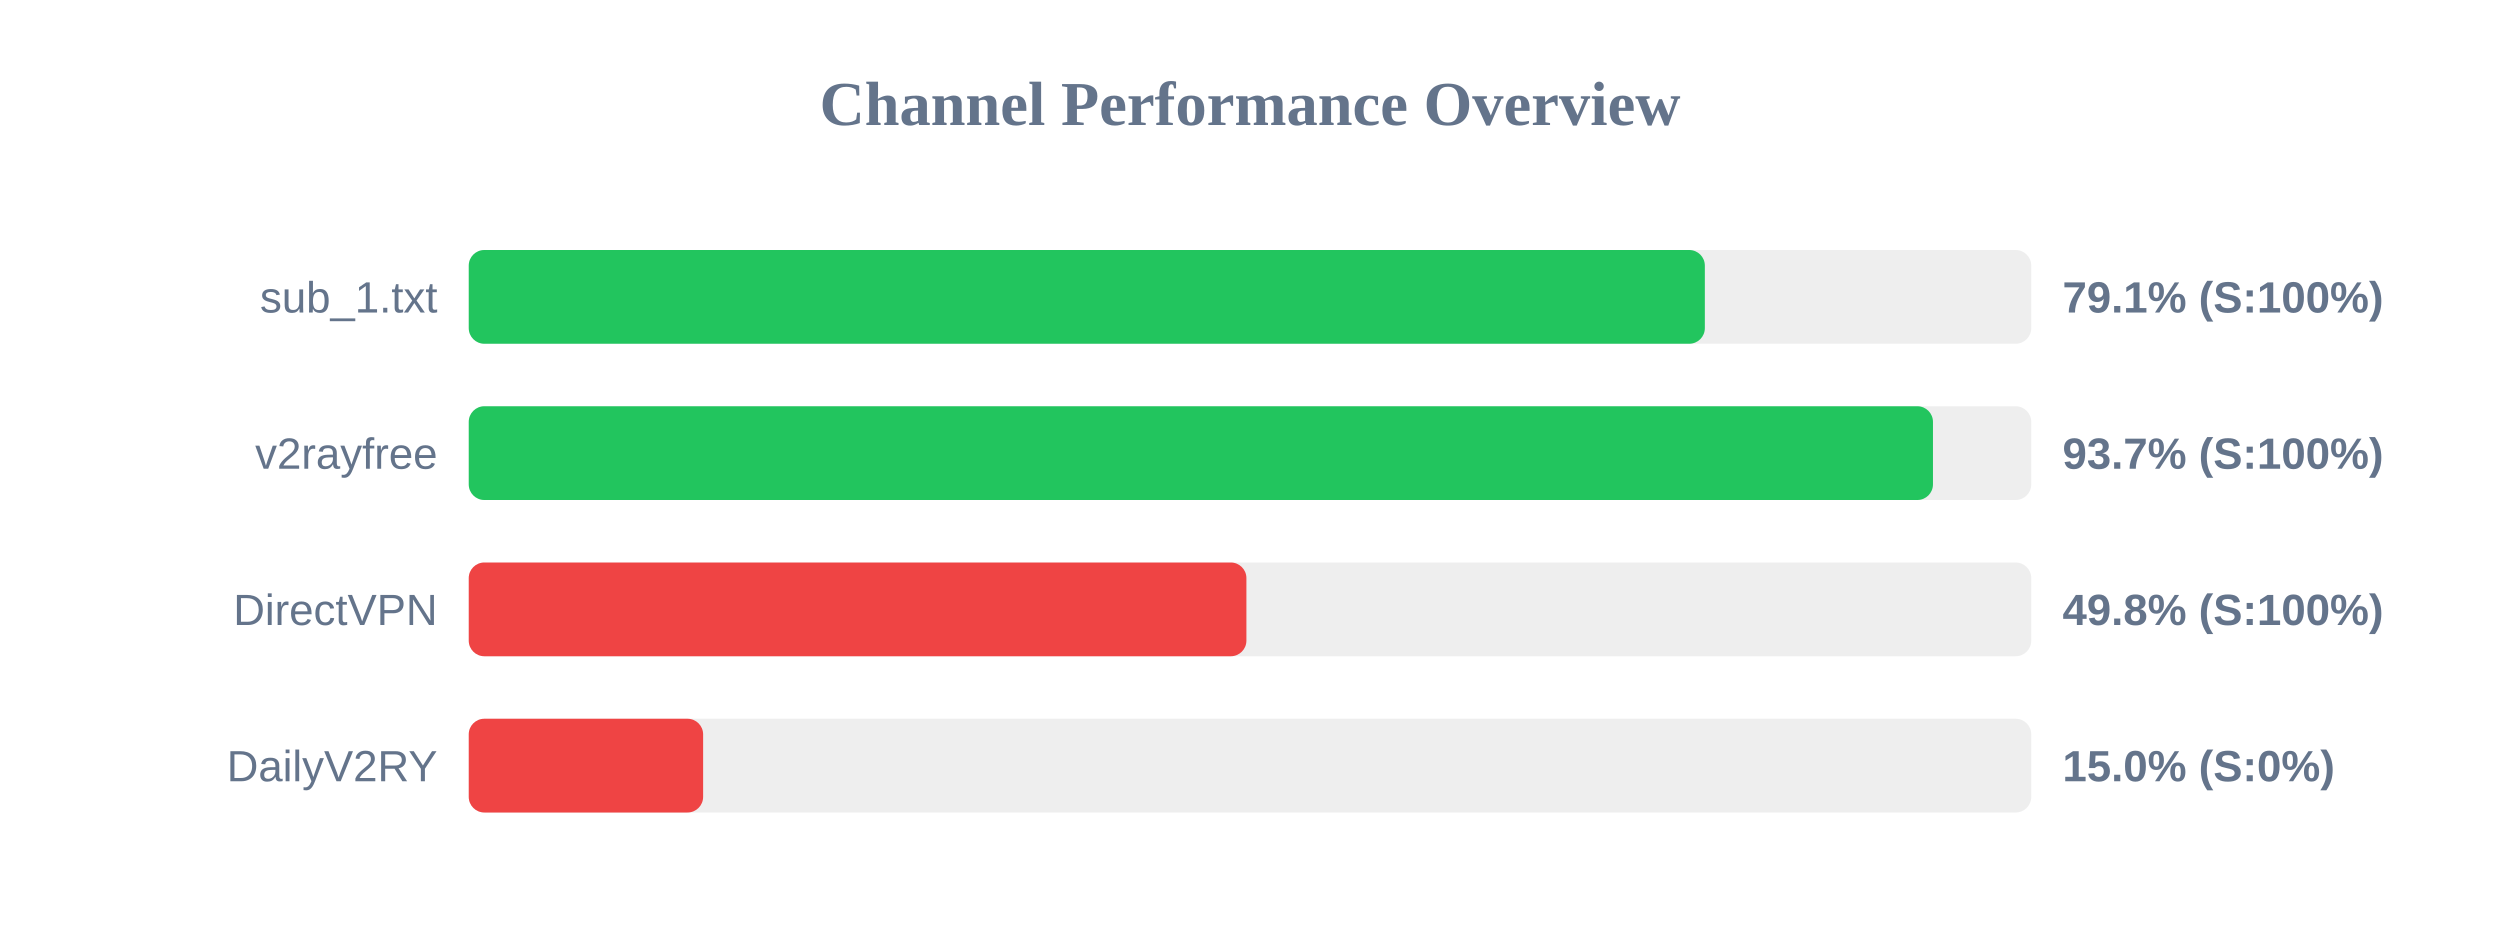
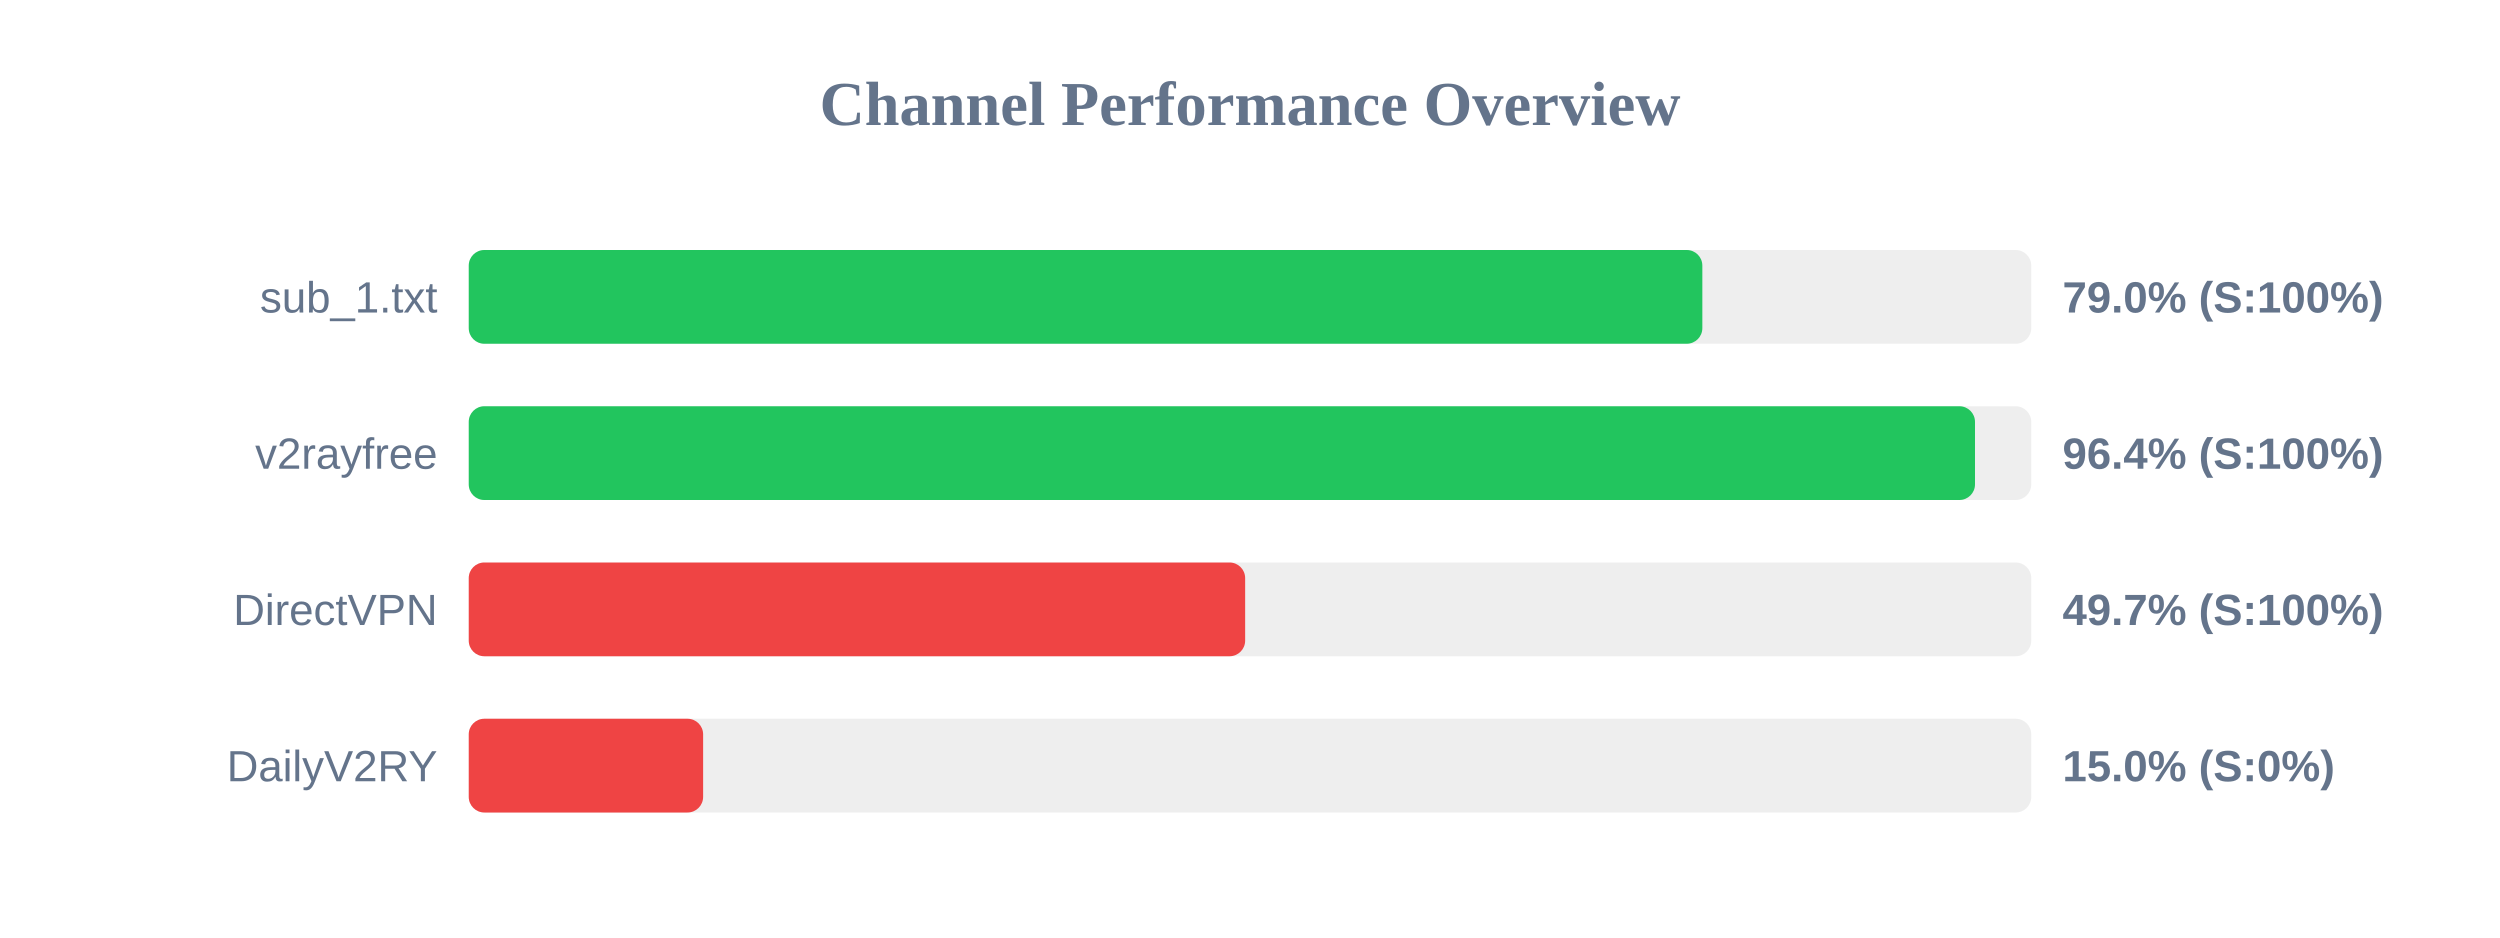
<svg xmlns="http://www.w3.org/2000/svg" width="800" height="300" version="1.1">
  <style>
        .row { font: 14px Arial; fill: #64748b; }
        .score { font: bold 14px Arial; fill: #64748b; }
    </style>
  <text x="400" y="40" text-anchor="middle" font-size="20px" font-weight="bold" fill="#64748b">Channel Performance Overview</text>
  <rect x="150" y="80" width="500" height="30" fill="#eee" rx="5" />
-   <rect x="150" y="80" width="395.55" height="30" fill="#22c55e" rx="5" />
+   <rect x="150" y="80" width="394.75" height="30" fill="#22c55e" rx="5" />
  <text x="140" y="100" text-anchor="end" class="row">sub_1.txt</text>
-   <text x="660" y="100" text-anchor="start" class="score">79.1% (S:100%)</text>
+   <text x="660" y="100" text-anchor="start" class="score">79.0% (S:100%)</text>
  <rect x="150" y="130" width="500" height="30" fill="#eee" rx="5" />
-   <rect x="150" y="130" width="468.55" height="30" fill="#22c55e" rx="5" />
+   <rect x="150" y="130" width="482.0" height="30" fill="#22c55e" rx="5" />
  <text x="140" y="150" text-anchor="end" class="row">v2rayfree</text>
-   <text x="660" y="150" text-anchor="start" class="score">93.7% (S:100%)</text>
+   <text x="660" y="150" text-anchor="start" class="score">96.4% (S:100%)</text>
  <rect x="150" y="180" width="500" height="30" fill="#eee" rx="5" />
-   <rect x="150" y="180" width="248.85" height="30" fill="#ef4444" rx="5" />
+   <rect x="150" y="180" width="248.45" height="30" fill="#ef4444" rx="5" />
  <text x="140" y="200" text-anchor="end" class="row">DirectVPN</text>
-   <text x="660" y="200" text-anchor="start" class="score">49.8% (S:100%)</text>
+   <text x="660" y="200" text-anchor="start" class="score">49.7% (S:100%)</text>
  <rect x="150" y="230" width="500" height="30" fill="#eee" rx="5" />
  <rect x="150" y="230" width="75.0" height="30" fill="#ef4444" rx="5" />
  <text x="140" y="250" text-anchor="end" class="row">DailyV2RY</text>
  <text x="660" y="250" text-anchor="start" class="score">15.0% (S:0%)</text>
</svg>
